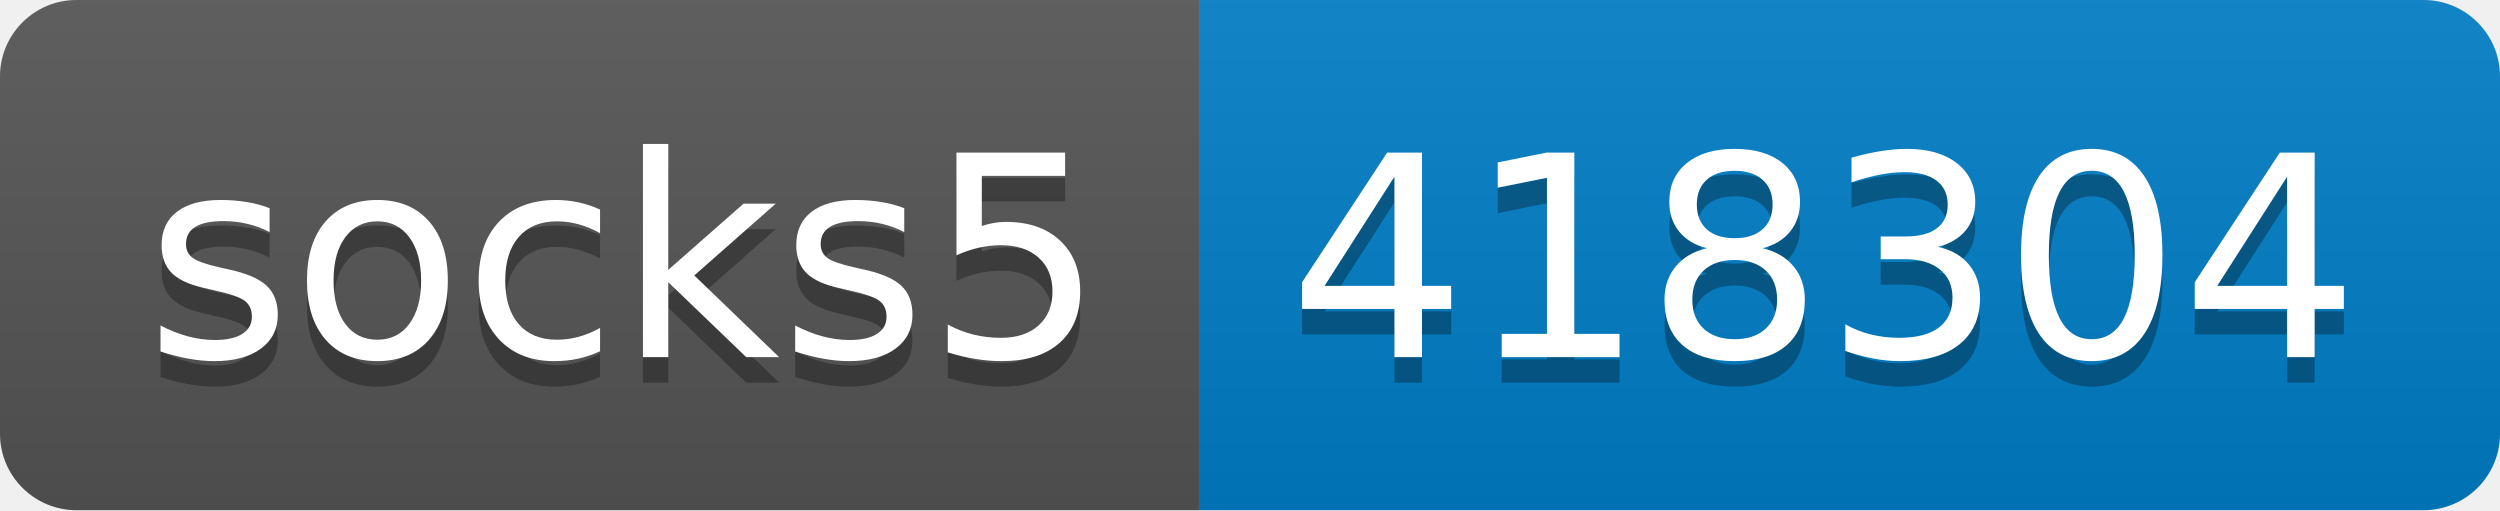
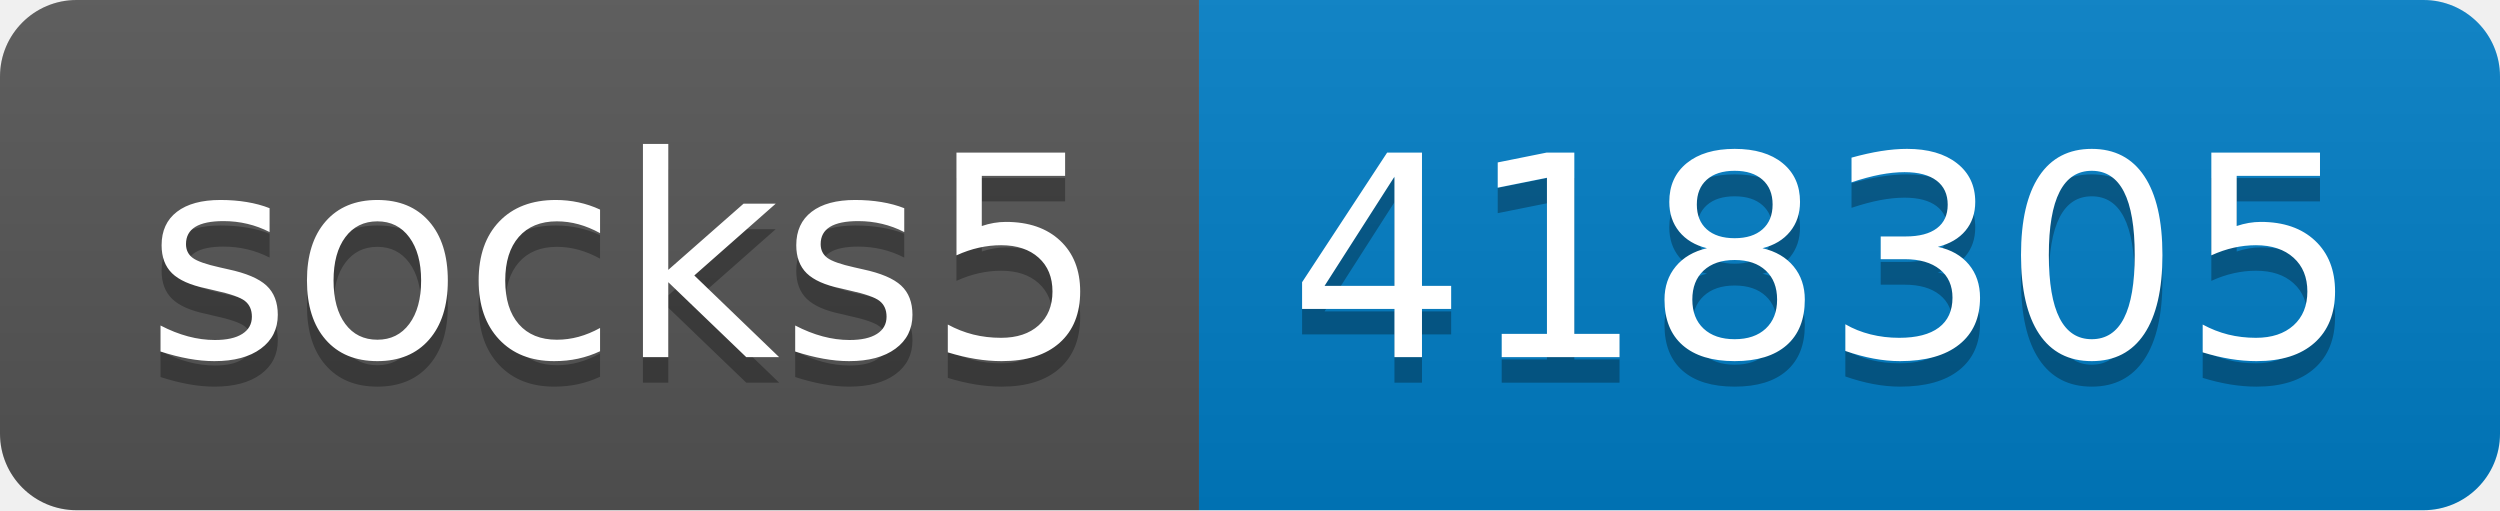
- <svg xmlns="http://www.w3.org/2000/svg" width="98" height="20" role="img" aria-label="socks5: 418304">
+ <svg xmlns="http://www.w3.org/2000/svg" width="98" height="20" role="img" aria-label="socks5: 418305">
  <linearGradient id="s" x2="0" y2="100%">
    <stop offset="0" stop-color="#bbb" stop-opacity=".1" />
    <stop offset="1" stop-opacity=".1" />
  </linearGradient>
  <clipPath id="r">
    <rect width="98" height="20" rx="3" fill="#fff" />
  </clipPath>
  <g clip-path="url(#r)">
    <rect width="47" height="20" fill="#555" />
    <rect x="47" width="51" height="20" fill="#007ec6" />
    <rect width="98" height="20" fill="url(#s)" />
  </g>
  <g fill="#fff" text-anchor="middle" font-family="Verdana,Geneva,DejaVu Sans,sans-serif" text-rendering="geometricPrecision" font-size="110">
    <text aria-hidden="true" x="245" y="150" fill="#010101" fill-opacity=".3" transform="scale(.1)" textLength="370">socks5</text>
    <text x="245" y="140" transform="scale(.1)" fill="#fff" textLength="370">socks5</text>
-     <text aria-hidden="true" x="715" y="150" fill="#010101" fill-opacity=".3" transform="scale(.1)" textLength="410">418304</text>
-     <text x="715" y="140" transform="scale(.1)" fill="#fff" textLength="410">418304</text>
+     <text aria-hidden="true" x="715" y="150" fill="#010101" fill-opacity=".3" transform="scale(.1)" textLength="410">418305</text>
+     <text x="715" y="140" transform="scale(.1)" fill="#fff" textLength="410">418305</text>
  </g>
</svg>
